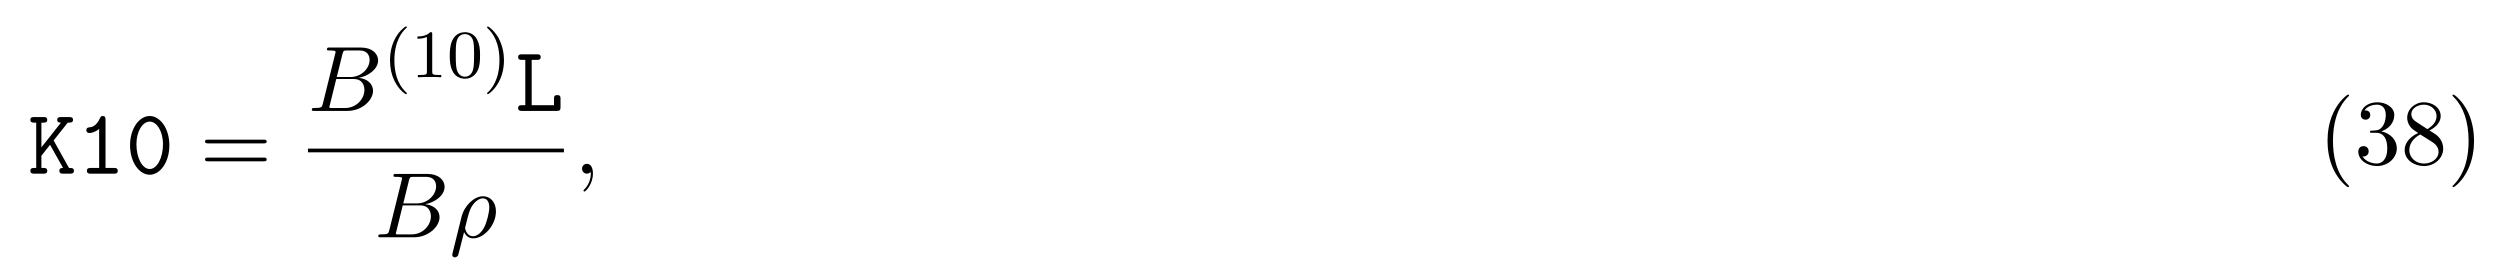
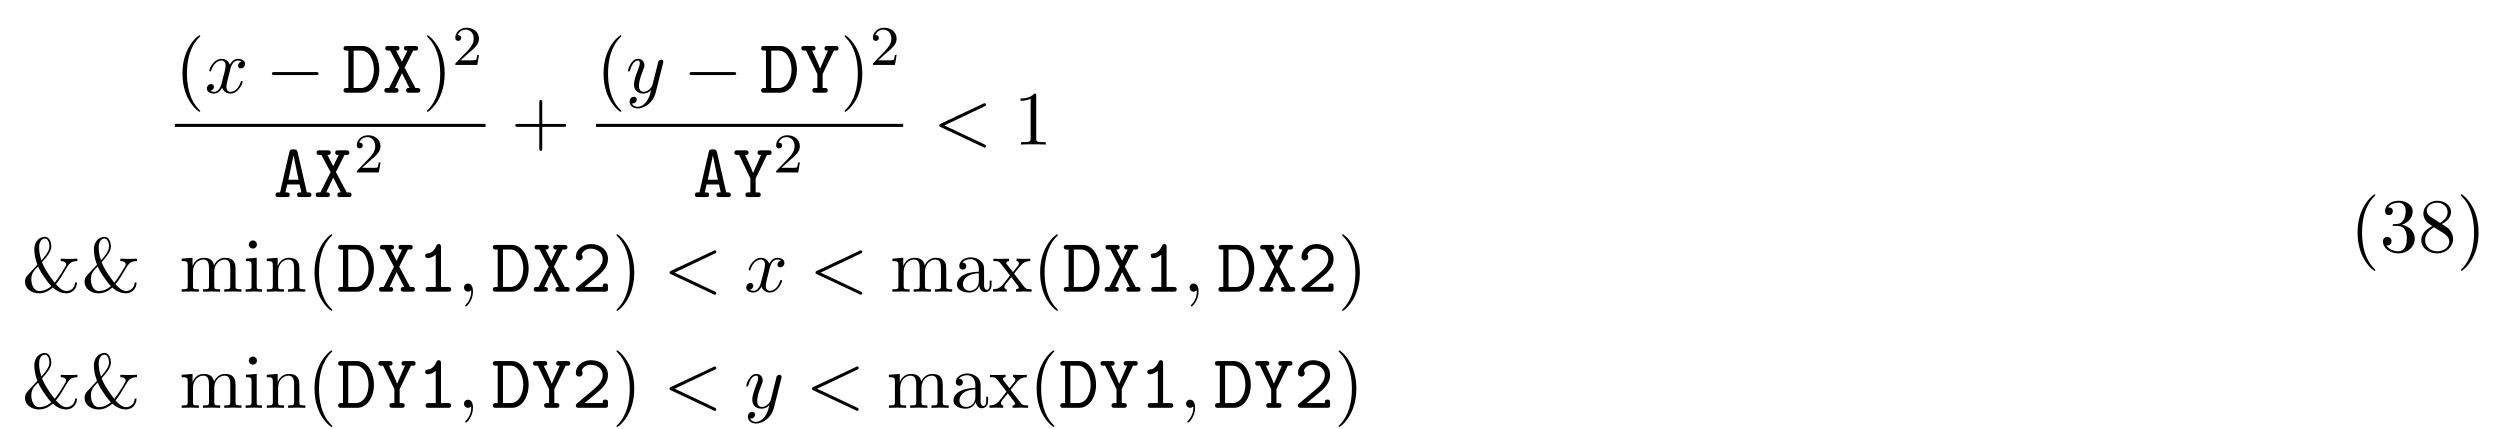
- <svg xmlns="http://www.w3.org/2000/svg" xmlns:xlink="http://www.w3.org/1999/xlink" height="31pt" viewBox="0 0 294 31" width="294pt">
+ <svg xmlns="http://www.w3.org/2000/svg" xmlns:xlink="http://www.w3.org/1999/xlink" height="61pt" viewBox="0 0 356 61" width="356pt">
  <symbol id="a" overflow="visible">
-     <path d="m3.016-3.906 1.656-2.094c.391 0 .625 0 .625-.344 0-.312-.297-.312-.453-.312h-.969c-.156 0-.438 0-.438.328s.297.328.438.328l-2.297 2.906v-2.906h.25c.156 0 .438 0 .438-.328s-.266-.328-.438-.328h-1.094c-.172 0-.453 0-.453.312 0 .344.281.344.453.344h.234v5.328h-.234c-.172 0-.453 0-.453.328 0 .344.281.344.453.344h1.094c.156 0 .438 0 .438-.328 0-.344-.266-.344-.438-.344h-.25v-1.438l1.016-1.281 1.531 2.719c-.156 0-.438 0-.438.328 0 .344.266.344.453.344h.812c.156 0 .453 0 .453-.328 0-.344-.266-.344-.578-.344-.016-.031-.062-.109-.078-.125zm0 0" />
+     <path d="m3.609 2.625c0-.047 0-.062-.188-.25-1.359-1.375-1.703-3.438-1.703-5.094 0-1.906.406-3.797 1.75-5.172.141-.125.141-.141.141-.188 0-.062-.047-.094-.109-.094-.109 0-1.094.734-1.734 2.125-.562 1.188-.688 2.406-.688 3.328 0 .844.125 2.156.719 3.391.656 1.344 1.594 2.047 1.703 2.047.062 0 .109-.031.109-.094zm0 0" />
  </symbol>
  <symbol id="b" overflow="visible">
+     <path d="m3.156-2.719c0-.859-.125-2.172-.719-3.406-.656-1.344-1.594-2.047-1.703-2.047-.062 0-.109.031-.109.094 0 .047 0 .062.203.266 1.062 1.078 1.688 2.812 1.688 5.094 0 1.859-.406 3.781-1.75 5.156-.141.125-.141.141-.141.188 0 .062.047.094.109.094.109 0 1.094-.734 1.734-2.125.547-1.188.688-2.406.688-3.312zm0 0" />
+   </symbol>
+   <symbol id="c" overflow="visible">
+     <path d="m4.453-2.516h3.047c.156 0 .359 0 .359-.203 0-.219-.203-.219-.359-.219h-3.047v-3.062c0-.156 0-.359-.203-.359-.219 0-.219.203-.219.359v3.062h-3.062c-.156 0-.359 0-.359.219 0 .203.203.203.359.203h3.062v3.062c0 .156 0 .359.219.359.203 0 .203-.203.203-.359zm0 0" />
+   </symbol>
+   <symbol id="d" overflow="visible">
+     <path d="m3.203-6.984c0-.25 0-.281-.25-.281-.672.703-1.641.703-1.984.703v.328c.219 0 .859 0 1.438-.281v5.656c0 .391-.047.516-1.016.516h-.359v.344c.391-.031 1.328-.031 1.766-.031s1.391 0 1.766.031v-.344h-.344c-.984 0-1.016-.109-1.016-.516zm0 0" />
+   </symbol>
+   <symbol id="e" overflow="visible">
+     <path d="m7.594-1.312c-.031.859-.734 1.219-1.219 1.219-.594 0-1.156-.562-1.516-.969.5-.578.938-1.328 1.438-2.188.438-.719.656-1.109 1.625-1.109v-.344c-.391.031-.984.031-1.047.031-.125 0-1.047 0-1.328-.031v.344c.5 0 .766.203.766.484 0 .094-.047.172-.062.203-.594 1.062-1.094 1.812-1.562 2.391-.141-.172-1.328-1.656-1.812-2.922.594-.656 1.328-1.484 1.328-2.203 0-.5-.172-1.406-.938-1.406-.688 0-1.484.609-1.484 1.766 0 .453.062 1.234.438 2.203l-.984 1.062c-.5.5-.781.797-.781 1.391 0 .938.906 1.625 1.984 1.625.922 0 1.562-.469 1.969-.828.75.656 1.391.828 1.922.828.828 0 1.516-.609 1.531-1.547zm-4.797-3.141c-.297-.875-.328-1.516-.328-1.844 0-.922.438-1.266.812-1.266.656 0 .656 1.125.656 1.156 0 .719-.891 1.656-1.141 1.953zm-.469.859c.234.516.391.844.875 1.516.203.312.594.875 1 1.281-.703.625-1.375.703-1.688.703-.906 0-1.156-1.062-1.156-1.656 0-.875.375-1.266.969-1.844zm0 0" />
+   </symbol>
+   <symbol id="f" overflow="visible">
+     <path d="m1.203-3.75v2.922c0 .484-.125.484-.859.484v.344c.391-.016.938-.031 1.234-.031.281 0 .859.016 1.219.031v-.344c-.719 0-.844 0-.844-.484v-2c0-1.141.766-1.75 1.469-1.75.688 0 .812.594.812 1.203v2.547c0 .484-.125.484-.859.484v.344c.391-.016.938-.031 1.234-.031.281 0 .859.016 1.219.031v-.344c-.719 0-.844 0-.844-.484v-2c0-1.141.781-1.75 1.469-1.75s.812.594.812 1.203v2.547c0 .484-.125.484-.859.484v.344c.391-.016.938-.031 1.234-.031.281 0 .859.016 1.219.031v-.344c-.562 0-.828 0-.844-.328v-2.078c0-.938 0-1.281-.344-1.672-.141-.188-.5-.406-1.141-.406-.922 0-1.391.656-1.578 1.078-.156-.953-.969-1.078-1.453-1.078-.797 0-1.312.469-1.609 1.156v-1.156l-1.547.125v.344c.766 0 .859.078.859.609zm0 0" />
+   </symbol>
+   <symbol id="g" overflow="visible">
+     <path d="m1.938-4.828-1.531.125v.344c.703 0 .797.062.797.594v2.938c0 .484-.109.484-.844.484v.344c.344-.016.938-.031 1.203-.031.375 0 .766.016 1.125.031v-.344c-.719 0-.75-.047-.75-.469zm.031-1.891c0-.344-.266-.578-.578-.578-.328 0-.578.297-.578.578 0 .297.25.578.578.578.312 0 .578-.234.578-.578zm0 0" />
+   </symbol>
+   <symbol id="h" overflow="visible">
+     <path d="m1.203-3.75v2.922c0 .484-.125.484-.859.484v.344c.391-.016.938-.031 1.234-.031.281 0 .859.016 1.219.031v-.344c-.719 0-.844 0-.844-.484v-2c0-1.141.766-1.75 1.469-1.75.688 0 .812.594.812 1.203v2.547c0 .484-.125.484-.859.484v.344c.391-.016.938-.031 1.234-.031.281 0 .859.016 1.219.031v-.344c-.562 0-.828 0-.844-.328v-2.078c0-.938 0-1.281-.344-1.672-.141-.188-.5-.406-1.141-.406-.797 0-1.312.469-1.609 1.156v-1.156l-1.547.125v.344c.766 0 .859.078.859.609zm0 0" />
+   </symbol>
+   <symbol id="i" overflow="visible">
+     <path d="m3.625-.828c.047.438.344.891.859.891.234 0 .891-.156.891-1.031v-.609h-.266v.609c0 .625-.281.703-.391.703-.359 0-.406-.5-.406-.547v-2.188c0-.453 0-.875-.391-1.281-.438-.438-.984-.609-1.5-.609-.891 0-1.641.516-1.641 1.234 0 .328.219.516.5.516.297 0 .5-.219.5-.5 0-.141-.062-.5-.562-.5.297-.391.828-.5 1.188-.5.531 0 1.156.422 1.156 1.391v.406c-.562.031-1.328.062-2.016.391-.812.375-1.094.938-1.094 1.422 0 .875 1.062 1.156 1.75 1.156.719 0 1.219-.438 1.422-.953zm-.062-1.797v1.094c0 1.047-.797 1.406-1.281 1.406-.531 0-.984-.375-.984-.922 0-.594.453-1.5 2.266-1.578zm0 0" />
+   </symbol>
+   <symbol id="j" overflow="visible">
+     <path d="m3.125-2.562c.328-.422.75-.953 1.016-1.234.328-.391.781-.562 1.297-.562v-.344c-.297.031-.609.031-.906.031-.328 0-.906-.016-1.047-.031v.344c.234.016.328.156.328.328 0 .188-.109.328-.172.391l-.672.844-.859-1.094c-.094-.109-.094-.141-.094-.203 0-.156.172-.266.391-.266v-.344c-.297.016-1.016.031-1.188.031-.219 0-.734 0-1.031-.031v.344c.766 0 .766 0 1.281.656l1.078 1.406-1.016 1.297c-.531.641-1.172.656-1.406.656v.344c.297-.016.625-.031.906-.031.328 0 .781.016 1.047.031v-.344c-.25-.031-.328-.172-.328-.328 0-.25.328-.609.984-1.391l.828 1.094c.094.125.234.297.234.359 0 .094-.094.266-.391.266v.344c.328-.016.938-.031 1.172-.031.297 0 .719.016 1.047.031v-.344c-.594 0-.781-.016-1.031-.328zm0 0" />
+   </symbol>
+   <symbol id="k" overflow="visible">
+     <path d="m3.156-3.844c.906-.297 1.531-1.047 1.531-1.922 0-.891-.953-1.5-2-1.5-1.109 0-1.938.656-1.938 1.484 0 .359.25.562.562.562.328 0 .547-.234.547-.547 0-.547-.5-.547-.672-.547.344-.531 1.062-.672 1.453-.672.453 0 1.047.234 1.047 1.219 0 .125-.016.766-.312 1.234-.328.531-.688.562-.969.578-.078 0-.344.031-.422.031-.094 0-.156.016-.156.125 0 .125.062.125.25.125h.484c.891 0 1.297.734 1.297 1.812 0 1.484-.75 1.797-1.234 1.797-.469 0-1.281-.188-1.672-.828.391.047.719-.188.719-.609 0-.391-.281-.609-.609-.609-.25 0-.609.156-.609.641 0 .984 1.016 1.703 2.203 1.703 1.328 0 2.328-.984 2.328-2.094 0-.906-.688-1.75-1.828-1.984zm0 0" />
+   </symbol>
+   <symbol id="l" overflow="visible">
+     <path d="m1.781-4.984c-.5-.328-.547-.703-.547-.891 0-.656.703-1.109 1.484-1.109.797 0 1.484.562 1.484 1.344 0 .625-.422 1.141-1.078 1.531zm1.594 1.031c.781-.406 1.312-.969 1.312-1.688 0-1-.969-1.625-1.969-1.625-1.078 0-1.969.812-1.969 1.828 0 .188.031.688.484 1.188.125.141.516.406.797.594-.641.312-1.578.938-1.578 2.016 0 1.156 1.125 1.875 2.266 1.875 1.234 0 2.266-.906 2.266-2.062 0-.391-.125-.891-.531-1.344-.203-.234-.391-.344-1.078-.781zm-1.094.469 1.344.844c.297.203.812.531.812 1.203 0 .812-.812 1.375-1.719 1.375-.938 0-1.719-.672-1.719-1.578 0-.641.359-1.344 1.281-1.844zm0 0" />
+   </symbol>
+   <symbol id="m" overflow="visible">
+     <path d="m3.641-3.297c.062-.281.312-1.281 1.078-1.281.062 0 .312 0 .547.141-.297.047-.516.328-.516.594 0 .172.109.375.406.375.25 0 .594-.203.594-.625 0-.578-.641-.734-1.016-.734-.641 0-1.016.578-1.141.844-.281-.734-.875-.844-1.188-.844-1.125 0-1.75 1.422-1.75 1.688 0 .109.109.109.125.109.094 0 .125-.016.141-.125.375-1.156 1.094-1.422 1.469-1.422.203 0 .594.094.594.734 0 .328-.188 1.062-.594 2.594-.172.672-.562 1.125-1.031 1.125-.078 0-.328 0-.547-.141.266-.047.5-.281.5-.578s-.234-.391-.391-.391c-.328 0-.609.281-.609.641 0 .5.547.719 1.031.719.719 0 1.109-.766 1.141-.828.141.391.531.828 1.188.828 1.109 0 1.734-1.406 1.734-1.688 0-.109-.094-.109-.125-.109-.094 0-.125.047-.141.125-.359 1.172-1.109 1.422-1.453 1.422-.422 0-.594-.344-.594-.719 0-.234.062-.469.172-.953zm0 0" />
+   </symbol>
+   <symbol id="n" overflow="visible">
+     <path d="m5.297-4.156c.047-.156.047-.172.047-.25 0-.203-.156-.297-.312-.297-.109 0-.281.062-.391.234-.016.047-.109.391-.141.594-.078.281-.156.578-.219.859l-.5 1.969c-.047.156-.516.922-1.234.922-.547 0-.672-.469-.672-.875 0-.5.188-1.188.562-2.141.172-.453.219-.562.219-.781 0-.5-.359-.906-.906-.906-1.031 0-1.438 1.594-1.438 1.688 0 .109.109.109.141.109.109 0 .109-.016.172-.203.297-1.016.734-1.344 1.094-1.344.094 0 .281 0 .281.344 0 .281-.109.562-.188.766-.438 1.156-.641 1.781-.641 2.297 0 .969.688 1.297 1.344 1.297.422 0 .781-.188 1.094-.5-.141.578-.266 1.109-.703 1.688-.281.359-.703.688-1.203.688-.156 0-.641-.031-.828-.469.172 0 .312 0 .469-.125.109-.094.219-.234.219-.453 0-.328-.297-.375-.406-.375-.25 0-.609.172-.609.703 0 .547.484.953 1.156.953 1.125 0 2.25-.984 2.547-2.219zm0 0" />
+   </symbol>
+   <symbol id="o" overflow="visible">
+     <path d="m7.359-5.438c.141-.062.203-.109.203-.234s-.094-.219-.219-.219c-.031 0-.047 0-.188.078l-6.047 2.844c-.109.062-.203.109-.203.25 0 .125.094.172.203.234l6.047 2.844c.141.078.156.078.188.078.125 0 .219-.094.219-.219s-.062-.172-.203-.234l-5.719-2.703zm0 0" />
+   </symbol>
+   <symbol id="p" overflow="visible">
+     <path d="m2.219-.016c0-.719-.281-1.141-.703-1.141-.359 0-.578.266-.578.578 0 .297.219.578.578.578.125 0 .266-.047.375-.141.047-.016.047-.031.062-.031s.016.016.016.156c0 .812-.375 1.469-.734 1.828-.125.125-.125.141-.125.172 0 .078.062.125.109.125.125 0 1-.844 1-2.125zm0 0" />
+   </symbol>
+   <symbol id="q" overflow="visible">
+     <path d="m7.188-2.516c.188 0 .375 0 .375-.203 0-.219-.188-.219-.375-.219h-5.906c-.188 0-.375 0-.375.219 0 .203.188.203.375.203zm0 0" />
+   </symbol>
+   <symbol id="r" overflow="visible">
+     <path d="m.656-6.656c-.172 0-.453 0-.453.328s.281.328.453.328h.234v5.328h-.234c-.172 0-.453 0-.453.344 0 .328.281.328.453.328h2.25c1.422 0 2.391-1.531 2.391-3.281s-.938-3.375-2.391-3.375zm.984 5.984v-5.328h1.047c1.234 0 1.844 1.453 1.844 2.719 0 1.281-.625 2.609-1.844 2.609zm0 0" />
+   </symbol>
+   <symbol id="s" overflow="visible">
+     <path d="m3.172-3.562 1.234-2.438h.234c.172 0 .453 0 .453-.328s-.281-.328-.453-.328h-1.125c-.172 0-.438 0-.438.312 0 .344.25.344.5.344l-.781 1.594-.828-1.594c.219 0 .469 0 .469-.344 0-.312-.281-.312-.438-.312h-1.141c-.156 0-.438 0-.438.312 0 .344.281.344.438.344h.25l1.312 2.453-1.453 2.875h-.234c-.172 0-.438 0-.438.344 0 .328.266.328.438.328h1.125c.172 0 .453 0 .453-.328 0-.344-.266-.344-.516-.344l1-2.109 1.078 2.109c-.25 0-.484 0-.484.344 0 .328.281.328.438.328h1.141c.156 0 .438 0 .438-.328 0-.344-.281-.344-.438-.344h-.25zm0 0" />
+   </symbol>
+   <symbol id="t" overflow="visible">
+     <path d="m3.453-6.375c-.109-.406-.25-.422-.594-.422-.312 0-.5 0-.594.422l-1.312 5.703c-.156 0-.406 0-.469.031-.125.062-.188.172-.188.312 0 .328.281.328.469.328h1.109c.203 0 .453 0 .453-.328 0-.344-.219-.344-.609-.344l.25-1.125h1.766l.25 1.125c-.391 0-.609 0-.609.344 0 .328.266.328.469.328h1.109c.188 0 .469 0 .469-.328 0-.141-.062-.25-.188-.297-.062-.047-.312-.047-.469-.047zm-.594.469h.016l.703 3.438h-1.438zm0 0" />
+   </symbol>
+   <symbol id="u" overflow="visible">
+     <path d="m4.844-6h.234c.156 0 .422 0 .422-.328s-.25-.328-.422-.328h-1.141c-.156 0-.438 0-.438.312 0 .344.234.344.5.344l-1.141 2.578c-.156-.562-1.031-2.344-1.141-2.578.25 0 .5 0 .5-.344 0-.312-.281-.312-.438-.312h-1.141c-.156 0-.438 0-.438.312 0 .344.266.344.438.344h.234l1.609 3.344v1.984h-.266c-.172 0-.438 0-.438.328 0 .344.266.344.438.344h1.297c.156 0 .438 0 .438-.328 0-.344-.266-.344-.438-.344h-.281v-1.984zm0 0" />
+   </symbol>
+   <symbol id="v" overflow="visible">
    <path d="m3.391-6.344c0-.172 0-.438-.328-.438-.203 0-.266.125-.328.266-.406.922-.984 1.047-1.188 1.062-.172.016-.406.031-.406.344 0 .266.203.328.359.328.219 0 .656-.078 1.141-.484v4.594h-1c-.172 0-.438 0-.438.344 0 .328.281.328.438.328h2.75c.156 0 .438 0 .438-.328 0-.344-.266-.344-.438-.344h-1zm0 0" />
  </symbol>
-   <symbol id="c" overflow="visible">
-     <path d="m5.172-3.328c0-2.031-1.109-3.453-2.312-3.453-1.219 0-2.312 1.453-2.312 3.438 0 2.031 1.109 3.469 2.312 3.469 1.219 0 2.312-1.469 2.312-3.453zm-2.312 2.781c-.859 0-1.562-1.281-1.562-2.906 0-1.578.75-2.672 1.562-2.672.797 0 1.562 1.078 1.562 2.672 0 1.625-.719 2.906-1.562 2.906zm0 0" />
+   <symbol id="w" overflow="visible">
+     <path d="m.734-.625c-.109.078-.172.141-.172.281 0 .344.281.344.453.344h3.703c.359 0 .422-.094.422-.453v-.281c0-.203 0-.438-.359-.438-.391 0-.391.203-.391.5h-2.594c.641-.547 1.688-1.375 2.156-1.797.688-.625 1.188-1.312 1.188-2.188 0-1.312-1.094-2.125-2.422-2.125-1.297 0-2.156.891-2.156 1.812 0 .406.312.531.5.531.219 0 .469-.188.469-.484 0-.141-.047-.281-.141-.359.156-.5.672-.844 1.266-.844.906 0 1.734.516 1.734 1.469 0 .766-.531 1.391-1.25 2zm0 0" />
  </symbol>
-   <symbol id="d" overflow="visible">
-     <path d="m1.938-6h.609c.156 0 .453 0 .453-.328s-.281-.328-.453-.328h-1.766c-.172 0-.438 0-.438.328s.281.328.438.328h.406v5.328h-.406c-.172 0-.438 0-.438.344 0 .328.281.328.438.328h4.109c.359 0 .438-.094.438-.453v-.969c0-.219 0-.438-.375-.438-.391 0-.391.219-.391.438v.75h-2.625zm0 0" />
+   <symbol id="x" overflow="visible">
+     <path d="m2.25-1.625c.125-.125.453-.391.594-.5.484-.453.953-.891.953-1.609 0-.953-.797-1.562-1.781-1.562-.969 0-1.594.719-1.594 1.438 0 .391.312.438.422.438.172 0 .422-.109.422-.422 0-.406-.406-.406-.5-.406.234-.594.766-.781 1.156-.781.734 0 1.125.625 1.125 1.297 0 .828-.578 1.438-1.531 2.391l-1 1.047c-.094.078-.094.094-.094.297h3.141l.234-1.422h-.25c-.016.156-.078.547-.172.703-.047.062-.656.062-.781.062h-1.422zm0 0" />
  </symbol>
-   <symbol id="e" overflow="visible">
-     <path d="m7.5-3.562c.156 0 .359 0 .359-.219s-.203-.219-.359-.219h-6.531c-.156 0-.359 0-.359.219s.203.219.375.219zm0 2.109c.156 0 .359 0 .359-.219s-.203-.219-.359-.219h-6.516c-.172 0-.375 0-.375.219s.203.219.359.219zm0 0" />
-   </symbol>
-   <symbol id="f" overflow="visible">
-     <path d="m3.609 2.625c0-.047 0-.062-.188-.25-1.359-1.375-1.703-3.438-1.703-5.094 0-1.906.406-3.797 1.75-5.172.141-.125.141-.141.141-.188 0-.062-.047-.094-.109-.094-.109 0-1.094.734-1.734 2.125-.562 1.188-.688 2.406-.688 3.328 0 .844.125 2.156.719 3.391.656 1.344 1.594 2.047 1.703 2.047.062 0 .109-.031.109-.094zm0 0" />
-   </symbol>
-   <symbol id="g" overflow="visible">
-     <path d="m3.156-3.844c.906-.297 1.531-1.047 1.531-1.922 0-.891-.953-1.5-2-1.5-1.109 0-1.938.656-1.938 1.484 0 .359.25.562.562.562.328 0 .547-.234.547-.547 0-.547-.5-.547-.672-.547.344-.531 1.062-.672 1.453-.672.453 0 1.047.234 1.047 1.219 0 .125-.016.766-.312 1.234-.328.531-.688.562-.969.578-.078 0-.344.031-.422.031-.094 0-.156.016-.156.125 0 .125.062.125.25.125h.484c.891 0 1.297.734 1.297 1.812 0 1.484-.75 1.797-1.234 1.797-.469 0-1.281-.188-1.672-.828.391.047.719-.188.719-.609 0-.391-.281-.609-.609-.609-.25 0-.609.156-.609.641 0 .984 1.016 1.703 2.203 1.703 1.328 0 2.328-.984 2.328-2.094 0-.906-.688-1.75-1.828-1.984zm0 0" />
-   </symbol>
-   <symbol id="h" overflow="visible">
-     <path d="m1.781-4.984c-.5-.328-.547-.703-.547-.891 0-.656.703-1.109 1.484-1.109.797 0 1.484.562 1.484 1.344 0 .625-.422 1.141-1.078 1.531zm1.594 1.031c.781-.406 1.312-.969 1.312-1.688 0-1-.969-1.625-1.969-1.625-1.078 0-1.969.812-1.969 1.828 0 .188.031.688.484 1.188.125.141.516.406.797.594-.641.312-1.578.938-1.578 2.016 0 1.156 1.125 1.875 2.266 1.875 1.234 0 2.266-.906 2.266-2.062 0-.391-.125-.891-.531-1.344-.203-.234-.391-.344-1.078-.781zm-1.094.469 1.344.844c.297.203.812.531.812 1.203 0 .812-.812 1.375-1.719 1.375-.938 0-1.719-.672-1.719-1.578 0-.641.359-1.344 1.281-1.844zm0 0" />
-   </symbol>
-   <symbol id="i" overflow="visible">
-     <path d="m3.156-2.719c0-.859-.125-2.172-.719-3.406-.656-1.344-1.594-2.047-1.703-2.047-.062 0-.109.031-.109.094 0 .047 0 .062.203.266 1.062 1.078 1.688 2.812 1.688 5.094 0 1.859-.406 3.781-1.75 5.156-.141.125-.141.141-.141.188 0 .062.047.094.109.094.109 0 1.094-.734 1.734-2.125.547-1.188.688-2.406.688-3.312zm0 0" />
-   </symbol>
-   <symbol id="j" overflow="visible">
-     <path d="m1.75-.844c-.109.422-.141.5-1 .5-.188 0-.297 0-.297.219 0 .125.109.125.297.125h3.891c1.734 0 3.016-1.281 3.016-2.359 0-.781-.625-1.422-1.688-1.531 1.125-.203 2.281-1.016 2.281-2.047 0-.812-.719-1.516-2.031-1.516h-3.672c-.203 0-.312 0-.312.219 0 .125.094.125.312.125.016 0 .219 0 .406.016.203.031.297.031.297.172 0 .047-.016.078-.047.219zm1.641-3.141.672-2.719c.109-.375.125-.406.594-.406h1.406c.969 0 1.188.641 1.188 1.125 0 .953-.938 2-2.266 2zm-.484 3.641c-.156 0-.188 0-.25 0-.109-.016-.141-.031-.141-.109 0-.031 0-.062.062-.25l.75-3.047h2.062c1.047 0 1.25.812 1.25 1.281 0 1.078-.969 2.125-2.25 2.125zm0 0" />
-   </symbol>
-   <symbol id="k" overflow="visible">
-     <path d="m.359 1.891c-.031.125-.031.156-.031.172 0 .156.125.297.297.297.234 0 .375-.203.391-.234.047-.094.406-1.562.703-2.734.219.438.562.734 1.078.734 1.266 0 2.672-1.547 2.672-3.172 0-1.156-.719-1.781-1.516-1.781-1.047 0-2.203 1.094-2.531 2.422zm2.422-2.016c-.766 0-.938-.875-.938-.969 0-.047.047-.266.094-.406.297-1.219.406-1.609.641-2.047.469-.797 1.016-1.031 1.359-1.031.406 0 .75.312.75 1.062 0 .609-.312 1.828-.609 2.359-.359.688-.875 1.031-1.297 1.031zm0 0" />
-   </symbol>
-   <symbol id="l" overflow="visible">
-     <path d="m2.219-.016c0-.719-.281-1.141-.703-1.141-.359 0-.578.266-.578.578 0 .297.219.578.578.578.125 0 .266-.047.375-.141.047-.016.047-.031.062-.031s.016.016.016.156c0 .812-.375 1.469-.734 1.828-.125.125-.125.141-.125.172 0 .078.062.125.109.125.125 0 1-.844 1-2.125zm0 0" />
-   </symbol>
-   <symbol id="m" overflow="visible">
-     <path d="m2.656 1.984c.062 0 .156 0 .156-.094 0-.031 0-.031-.109-.141-1.094-1.031-1.359-2.5-1.359-3.734 0-2.297.938-3.375 1.344-3.75.125-.094.125-.109.125-.141 0-.047-.031-.094-.109-.094-.125 0-.531.406-.594.469-1.062 1.125-1.281 2.547-1.281 3.516 0 1.781.734 3.219 1.828 3.969zm0 0" />
-   </symbol>
-   <symbol id="n" overflow="visible">
-     <path d="m2.5-5.078c0-.219-.016-.219-.234-.219-.328.312-.75.5-1.5.5v.266c.219 0 .641 0 1.109-.203v4.078c0 .297-.031.391-.781.391h-.281v.266c.328-.031 1.016-.031 1.375-.031s1.047 0 1.375.031v-.266h-.281c-.75 0-.781-.094-.781-.391zm0 0" />
-   </symbol>
-   <symbol id="o" overflow="visible">
-     <path d="m3.891-2.547c0-.844-.078-1.359-.344-1.875-.344-.703-1-.875-1.438-.875-1 0-1.375.75-1.484.969-.281.578-.297 1.375-.297 1.781 0 .531.016 1.328.406 1.969.359.594.953.75 1.375.75.391 0 1.062-.125 1.469-.906.297-.578.312-1.297.312-1.812zm-1.781 2.484c-.266 0-.812-.125-.984-.953-.094-.453-.094-1.203-.094-1.625 0-.547 0-1.109.094-1.547.172-.812.781-.891.984-.891.266 0 .828.141.984.859.094.438.094 1.047.094 1.578 0 .469 0 1.188-.094 1.641-.172.828-.719.938-.984.938zm0 0" />
-   </symbol>
-   <symbol id="p" overflow="visible">
-     <path d="m2.469-1.984c0-.766-.141-1.672-.625-2.609-.391-.734-1.125-1.375-1.266-1.375-.078 0-.094.047-.094.094 0 .031 0 .047.094.141 1.109 1.062 1.359 2.516 1.359 3.75 0 2.281-.938 3.359-1.344 3.734-.109.094-.109.109-.109.141 0 .047.016.094.094.094.125 0 .531-.406.594-.469 1.062-1.125 1.297-2.547 1.297-3.5zm0 0" />
-   </symbol>
+   <use x="24.904" xlink:href="#a" y="13.202" />
+   <use x="29.146" xlink:href="#m" y="13.202" />
+   <use x="37.805" xlink:href="#q" y="13.202" />
  <g>
-     <use x="3.291" xlink:href="#a" y="20.423" />
-     <use x="9.018" xlink:href="#b" y="20.423" />
-     <use x="14.746" xlink:href="#c" y="20.423" />
+     <use x="48.715" xlink:href="#r" y="13.202" />
+     <use x="54.442" xlink:href="#s" y="13.202" />
  </g>
-   <use x="23.503" xlink:href="#e" y="20.423" />
-   <use x="36.214" xlink:href="#j" y="13.043" />
+   <use x="60.169" xlink:href="#b" y="13.202" />
+   <use x="64.411" xlink:href="#x" y="9.243" />
+   <path d="m-.002-0h44.242" fill="none" stroke="#000" stroke-miterlimit="10" stroke-width=".436" transform="matrix(1 0 0 -1 24.904 17.855)" />
  <g>
-     <use x="45.036" xlink:href="#m" y="9.084" />
-     <use x="48.329" xlink:href="#n" y="9.084" />
-     <use x="52.564" xlink:href="#o" y="9.084" />
-     <use x="56.798" xlink:href="#p" y="9.084" />
+     <use x="38.93" xlink:href="#t" y="28.065" />
+     <use x="44.657" xlink:href="#s" y="28.065" />
  </g>
-   <use x="60.589" xlink:href="#d" y="13.043" />
-   <path d="m.001.001h30.102" fill="none" stroke="#000" stroke-miterlimit="10" stroke-width=".436" transform="matrix(1 0 0 -1 36.214 17.696)" />
-   <use x="44.034" xlink:href="#j" y="27.906" />
-   <use x="52.854" xlink:href="#k" y="27.906" />
-   <use x="67.511" xlink:href="#l" y="20.423" />
+   <use x="50.385" xlink:href="#x" y="24.553" />
+   <use x="72.763" xlink:href="#c" y="20.582" />
+   <use x="84.868" xlink:href="#a" y="13.202" />
+   <use x="89.11" xlink:href="#n" y="13.202" />
+   <use x="97.275" xlink:href="#q" y="13.202" />
  <g>
-     <use x="272.64" xlink:href="#f" y="19.294" />
-     <use x="276.883" xlink:href="#g" y="19.294" />
-     <use x="282.337" xlink:href="#h" y="19.294" />
-     <use x="287.792" xlink:href="#i" y="19.294" />
+     <use x="108.184" xlink:href="#r" y="13.202" />
+     <use x="113.911" xlink:href="#u" y="13.202" />
+   </g>
+   <use x="119.638" xlink:href="#b" y="13.202" />
+   <use x="123.88" xlink:href="#x" y="9.243" />
+   <path d="m-.001-0h43.746" fill="none" stroke="#000" stroke-miterlimit="10" stroke-width=".436" transform="matrix(1 0 0 -1 84.868 17.855)" />
+   <g>
+     <use x="98.647" xlink:href="#t" y="28.065" />
+     <use x="104.374" xlink:href="#u" y="28.065" />
+   </g>
+   <use x="110.101" xlink:href="#x" y="24.553" />
+   <use x="132.839" xlink:href="#o" y="20.582" />
+   <use x="144.354" xlink:href="#d" y="20.582" />
+   <g>
+     <use x="3.102" xlink:href="#e" y="41.535" />
+     <use x="11.587" xlink:href="#e" y="41.535" />
+   </g>
+   <g>
+     <use x="25.527" xlink:href="#f" y="41.535" />
+     <use x="34.617" xlink:href="#g" y="41.535" />
+     <use x="37.648" xlink:href="#h" y="41.535" />
+     <use x="43.709" xlink:href="#a" y="41.535" />
+   </g>
+   <g>
+     <use x="47.951" xlink:href="#r" y="41.535" />
+     <use x="53.678" xlink:href="#s" y="41.535" />
+     <use x="59.406" xlink:href="#v" y="41.535" />
+   </g>
+   <use x="65.133" xlink:href="#p" y="41.535" />
+   <g>
+     <use x="69.981" xlink:href="#r" y="41.535" />
+     <use x="75.708" xlink:href="#s" y="41.535" />
+     <use x="81.436" xlink:href="#w" y="41.535" />
+   </g>
+   <use x="87.163" xlink:href="#b" y="41.535" />
+   <use x="94.435" xlink:href="#o" y="41.535" />
+   <use x="105.953" xlink:href="#m" y="41.535" />
+   <use x="115.22" xlink:href="#o" y="41.535" />
+   <g>
+     <use x="126.731" xlink:href="#f" y="41.535" />
+     <use x="135.822" xlink:href="#i" y="41.535" />
+     <use x="141.276" xlink:href="#j" y="41.535" />
+     <use x="147.034" xlink:href="#a" y="41.535" />
+   </g>
+   <g>
+     <use x="151.276" xlink:href="#r" y="41.535" />
+     <use x="157.003" xlink:href="#s" y="41.535" />
+     <use x="162.731" xlink:href="#v" y="41.535" />
+   </g>
+   <use x="168.458" xlink:href="#p" y="41.535" />
+   <g>
+     <use x="173.306" xlink:href="#r" y="41.535" />
+     <use x="179.033" xlink:href="#s" y="41.535" />
+     <use x="184.761" xlink:href="#w" y="41.535" />
+   </g>
+   <use x="190.488" xlink:href="#b" y="41.535" />
+   <g>
+     <use x="3.102" xlink:href="#e" y="58.073" />
+     <use x="11.587" xlink:href="#e" y="58.073" />
+   </g>
+   <g>
+     <use x="25.527" xlink:href="#f" y="58.073" />
+     <use x="34.617" xlink:href="#g" y="58.073" />
+     <use x="37.648" xlink:href="#h" y="58.073" />
+     <use x="43.709" xlink:href="#a" y="58.073" />
+   </g>
+   <g>
+     <use x="47.951" xlink:href="#r" y="58.073" />
+     <use x="53.678" xlink:href="#u" y="58.073" />
+     <use x="59.406" xlink:href="#v" y="58.073" />
+   </g>
+   <use x="65.133" xlink:href="#p" y="58.073" />
+   <g>
+     <use x="69.981" xlink:href="#r" y="58.073" />
+     <use x="75.708" xlink:href="#u" y="58.073" />
+     <use x="81.436" xlink:href="#w" y="58.073" />
+   </g>
+   <use x="87.163" xlink:href="#b" y="58.073" />
+   <use x="94.435" xlink:href="#o" y="58.073" />
+   <use x="105.953" xlink:href="#n" y="58.073" />
+   <use x="114.716" xlink:href="#o" y="58.073" />
+   <g>
+     <use x="126.236" xlink:href="#f" y="58.073" />
+     <use x="135.327" xlink:href="#i" y="58.073" />
+     <use x="140.781" xlink:href="#j" y="58.073" />
+     <use x="146.539" xlink:href="#a" y="58.073" />
+   </g>
+   <g>
+     <use x="150.781" xlink:href="#r" y="58.073" />
+     <use x="156.508" xlink:href="#u" y="58.073" />
+     <use x="162.236" xlink:href="#v" y="58.073" />
+   </g>
+   <use x="167.963" xlink:href="#p" y="58.073" />
+   <g>
+     <use x="172.811" xlink:href="#r" y="58.073" />
+     <use x="178.538" xlink:href="#u" y="58.073" />
+     <use x="184.266" xlink:href="#w" y="58.073" />
+   </g>
+   <use x="189.993" xlink:href="#b" y="58.073" />
+   <g>
+     <use x="334.64" xlink:href="#a" y="35.849" />
+     <use x="338.883" xlink:href="#k" y="35.849" />
+     <use x="344.337" xlink:href="#l" y="35.849" />
+     <use x="349.792" xlink:href="#b" y="35.849" />
  </g>
</svg>
